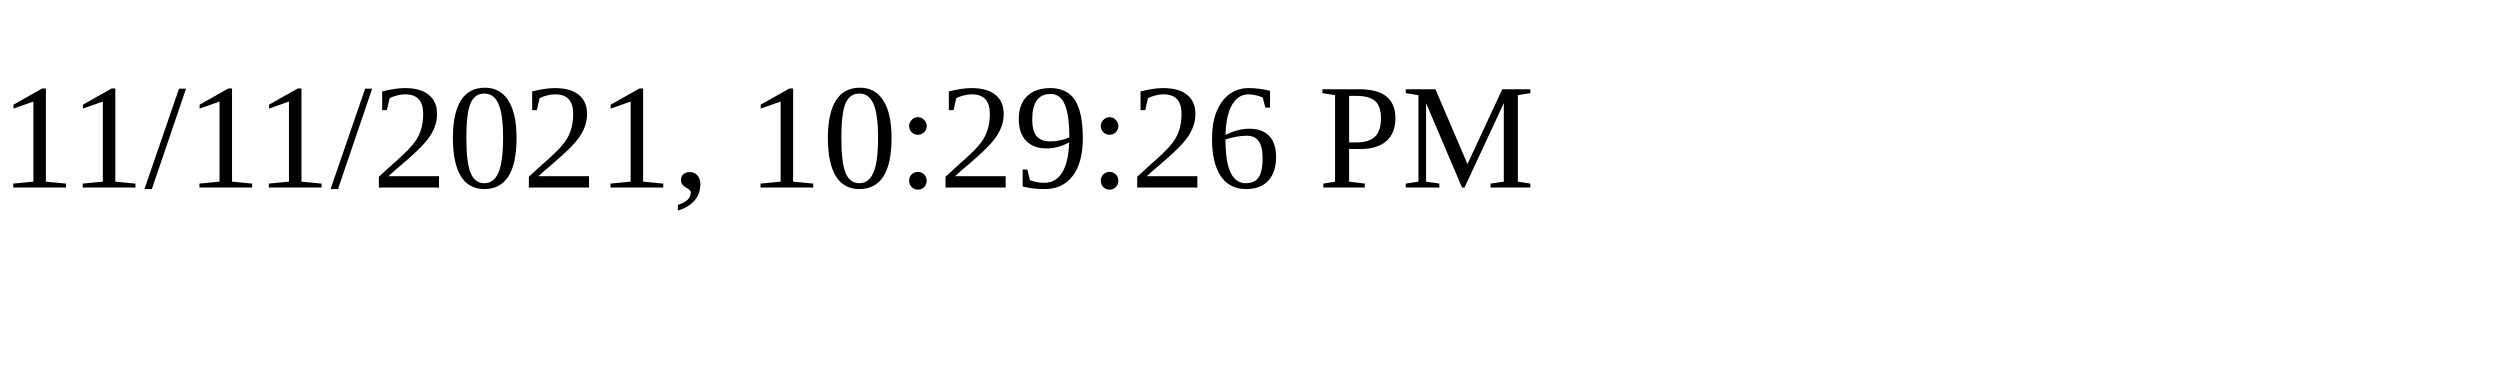
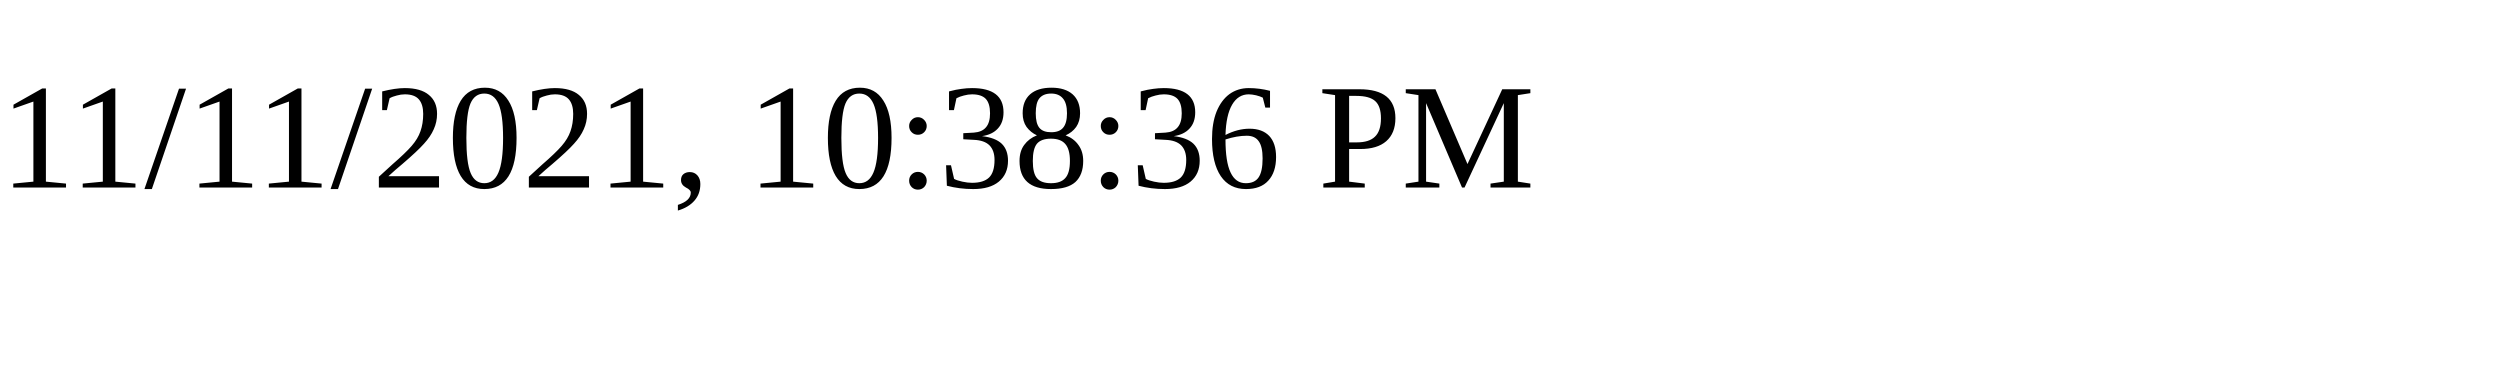
<svg xmlns="http://www.w3.org/2000/svg" height="30" width="200">
-   <text x="0" y="15">11/11/2021, 10:29:26 PM</text>
+   <text x="0" y="15">11/11/2021, 10:38:36 PM</text>
</svg>
